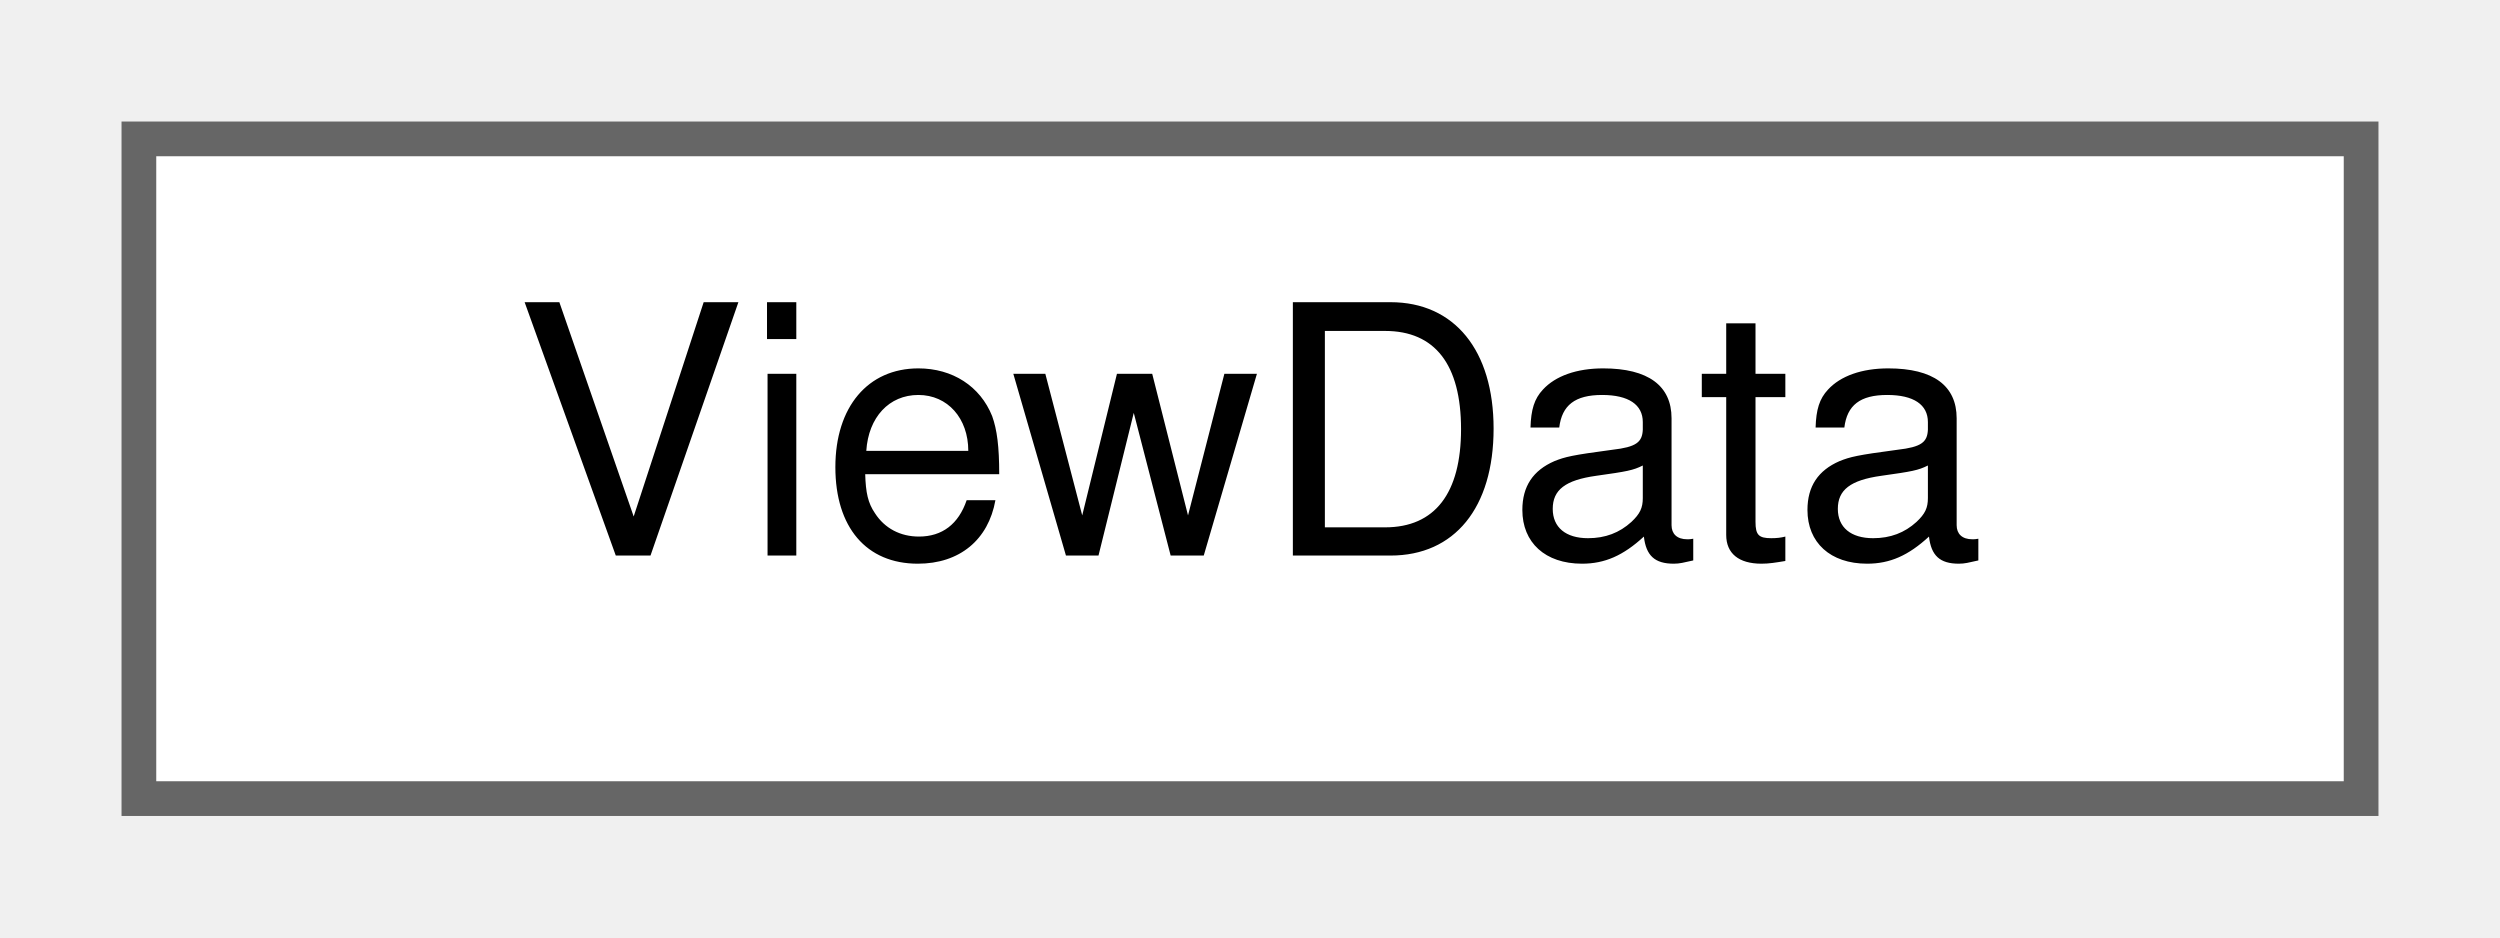
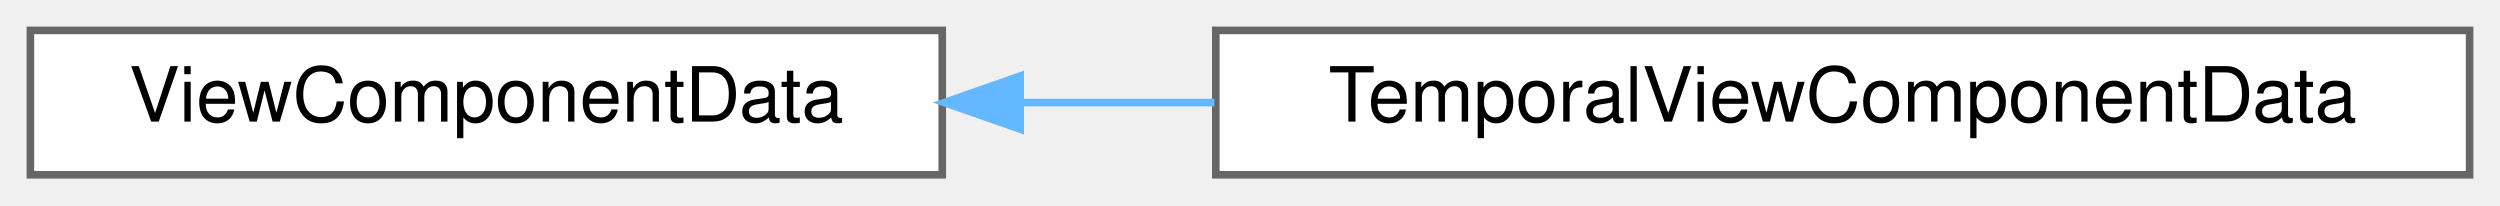
- <svg xmlns="http://www.w3.org/2000/svg" xmlns:xlink="http://www.w3.org/1999/xlink" width="72pt" height="27pt" viewBox="0.00 0.00 72.00 27.00">
+ <svg xmlns="http://www.w3.org/2000/svg" xmlns:xlink="http://www.w3.org/1999/xlink" width="329pt" height="27pt" viewBox="0.00 0.00 329.00 27.00">
  <g id="graph0" class="graph" transform="scale(1 1) rotate(0) translate(4 23)">
    <g id="Node000000" class="node">
      <g id="a_Node000000">
-         <a xlink:href="structwebcface_1_1message_1_1ViewData.html" target="_top" xlink:title=" ">
-           <polygon fill="white" stroke="#666666" points="64,-19 0,-19 0,0 64,0 64,-19" />
-           <text text-anchor="middle" x="32" y="-7" font-family="Helvetica,sans-Serif" font-size="10.00">ViewData</text>
+         <a xlink:href="structwebcface_1_1message_1_1ViewComponentData.html" target="_top" xlink:title=" ">
+           <polygon fill="white" stroke="#666666" points="120,-19 0,-19 0,0 120,0 120,-19" />
+           <text text-anchor="middle" x="60" y="-7" font-family="Helvetica,sans-Serif" font-size="10.00">ViewComponentData</text>
+         </a>
+       </g>
+     </g>
+     <g id="Node000001" class="node">
+       <g id="a_Node000001">
+         <a xlink:href="structwebcface_1_1internal_1_1TemporalViewComponentData.html" target="_top" xlink:title=" ">
+           <polygon fill="white" stroke="#666666" points="321,-19 156,-19 156,0 321,0 321,-19" />
+           <text text-anchor="middle" x="238.5" y="-7" font-family="Helvetica,sans-Serif" font-size="10.00">TemporalViewComponentData</text>
+         </a>
+       </g>
+     </g>
+     <g id="edge164_Node000000_Node000001" class="edge">
+       <g id="a_edge164_Node000000_Node000001">
+         <a xlink:title=" ">
+           <path fill="none" stroke="#63b8ff" d="M130.32,-9.5C138.69,-9.5 147.29,-9.5 155.81,-9.5" />
+           <polygon fill="#63b8ff" stroke="#63b8ff" points="130.26,-6 120.26,-9.5 130.26,-13 130.26,-6" />
        </a>
      </g>
    </g>
  </g>
</svg>
